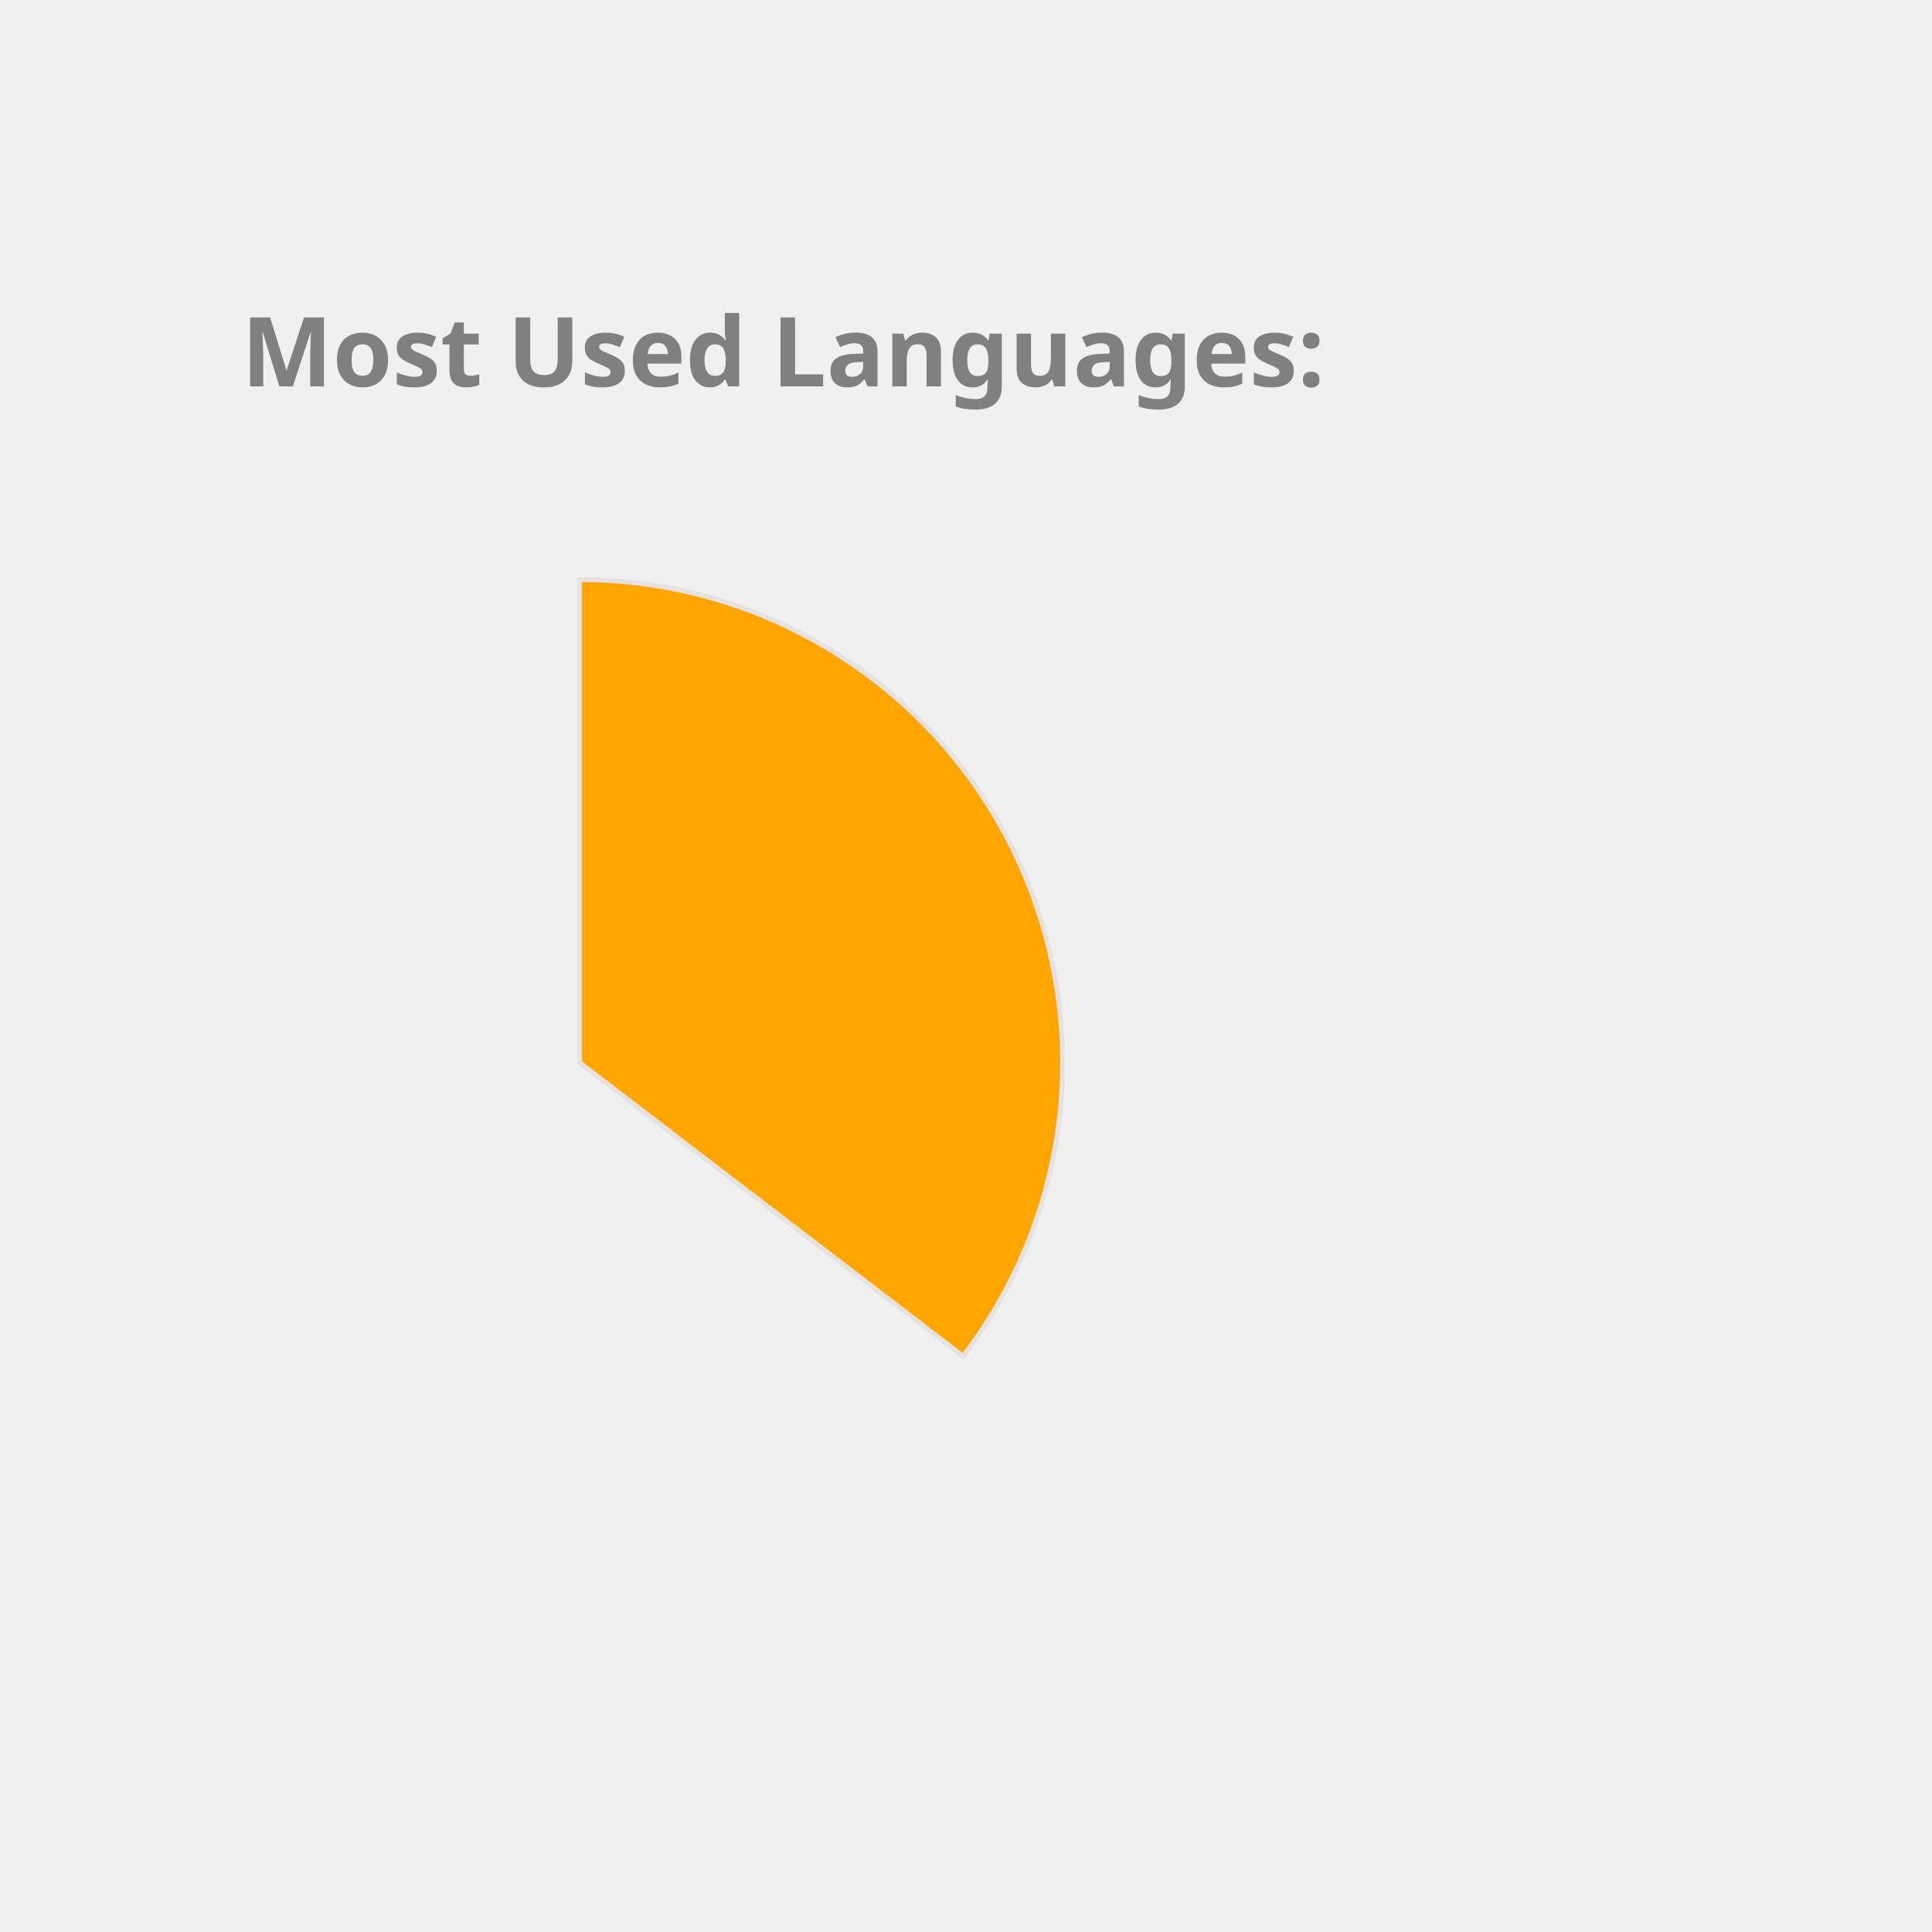
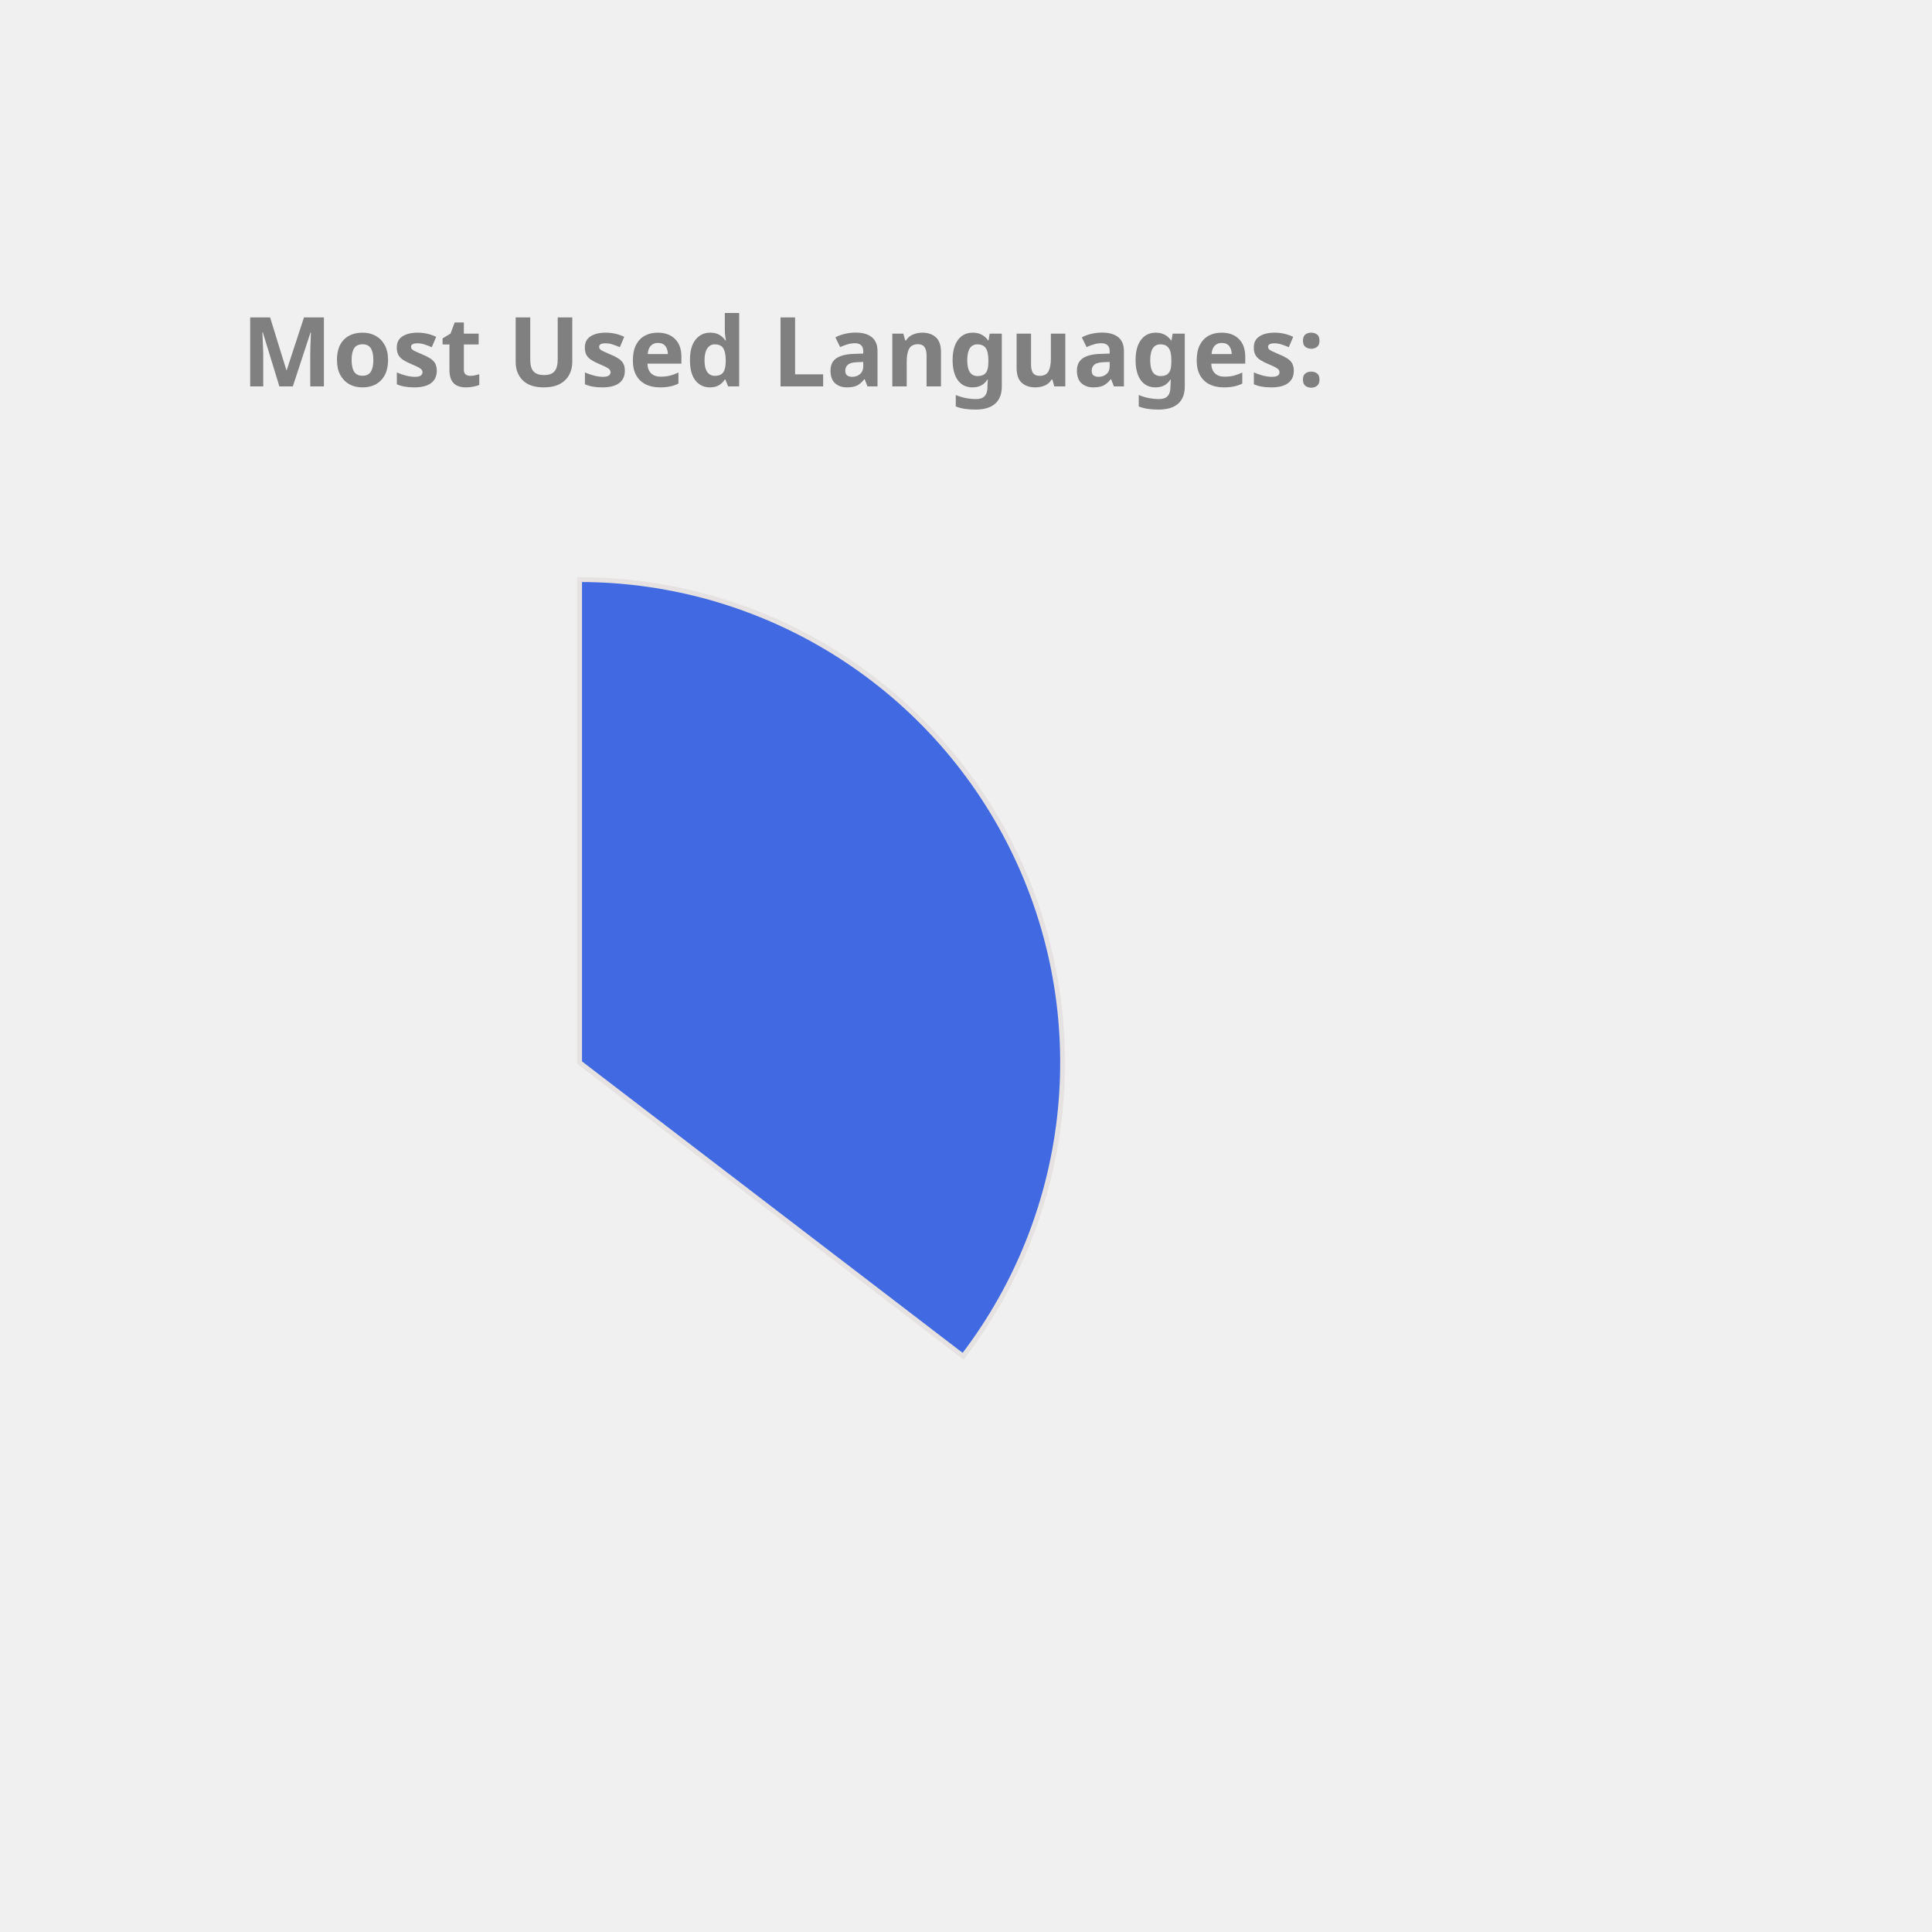
<svg xmlns="http://www.w3.org/2000/svg" height="350px" width="350px" viewBox="0 0 400 400">
  <style> 
        .label {
                font: bold 20px sans-serif;
                color: #404040;
                -webkit-text-stroke: 1px white;
        }

        path {
                stroke: #E6E2E1;
                stroke-width: 1px;
                transform: translate(60px, 100px);
        }

        .path_1 {
                animation: fadeIn 5s linear forwards;
        }

        .path_2 {
                transform: scale(0);
                animation: fadeIn 5s linear forwards 5s;
        }


        
        .path_3 {
                transform: scale(0);
                animation: fadeIn 5s linear forwards 10s;
        }


        .path_4 {
                transform: scale(0);
                animation: fadeIn 5s linear forwards 15s;
        }

        .path_5 {
                transform: scale(0);
                animation: fadeIn 5s linear forwards 20s;
        }

        .path_6 {
                transform: scale(0);
                animation: fadeIn 5s linear forwards 25s;
        }

        .path_7 {
                transform: scale(0);
                animation: fadeIn 5s linear forwards 30s;
        }

        .path_8 {
                transform: scale(0);
                animation: fadeIn 5s linear forwards 35s;
        }

        .path_9 {
                transform: scale(0);
                animation: fadeIn 5s linear forwards 40s;
        }

        .path_10 {
                transform: scale(0);
                animation: fadeIn 5s linear forwards 45s;
        }

        @keyframes fadeIn {
                0% {                        
                        transform: translate(250px, 300px) rotate(0deg) scale(0);
                        
                }
                50% {
                        transform: translate(150px, 220px) rotate(180deg) scale(0.5);
                        
                }
                
                100% {
                        transform: translate(60px, 120px) rotate(360deg) scale(1);
                        
                }
        }
        .txt_1 {
                opacity: 0;
                animation: txtShow 5s linear forwards 0s;
        }

        .txt_2 {
                opacity: 0;
                animation: txtShow 5s linear forwards 5s;
        }

        .txt_3 {
                opacity: 0;
                animation: txtShow 5s linear forwards 10s;
        }

        .txt_4 {
                opacity: 0;
                animation: txtShow 5s linear forwards 15s;
        }

        .txt_5 {
                opacity: 0;
                animation: txtShow 5s linear forwards 20s;
        }

        .txt_6 {
                opacity: 0;
                animation: txtShow 5s linear forwards 25s;
        }

        .txt_7 {
                opacity: 0;
                animation: txtShow 5s linear forwards 30s;
        }

        .txt_8 {
                opacity: 0;
                animation: txtShow 5s linear forwards 35s;
        }

        .txt_9 {
                opacity: 0;
                animation: txtShow 5s linear forwards 40s;
        }

        .txt_10 {
                opacity: 0;
                animation: txtShow 5s linear forwards 45s;
        }

        @keyframes txtShow {
                0% {                        
                        opacity: 0;
                        transform: translate(0px, 0px) scale(0);
                }
                100% {
                        opacity: 1;
                        transform: translate(0px, 0px) scale(1);
                        
                }
        }
</style>
-   <path class="path_1" d="M 60,120 L 60,20 A 100,100 0 0 1 139.399,180.793 Z" fill="Orange" stroke="#fff" stroke-width="2" />
-   <text class="txt_1" x="260" y="150" fill="Orange" stroke="Orange" stroke-width="1">Java</text>
-   <path class="path_2" d="M 60,120 L 139.399,180.793 A 100,100 0 0 1 -26.707,169.819 Z" fill="Chocolate" stroke="#fff" stroke-width="2" />
-   <text class="txt_2" x="260" y="170" fill="Chocolate" stroke="Chocolate" stroke-width="1">TypeScript</text>
-   <path class="path_3" d="M 60,120 L -26.707,169.819 A 100,100 0 0 1 -29.664,75.724 Z" fill="MediumSlateBlue" stroke="#fff" stroke-width="2" />
-   <text class="txt_3" x="260" y="190" fill="MediumSlateBlue" stroke="MediumSlateBlue" stroke-width="1">JavaScript</text>
-   <path class="path_4" d="M 60,120 L -29.664,75.724 A 100,100 0 0 1 -11.594,50.183 Z" fill="Gold" stroke="#fff" stroke-width="2" />
-   <text class="txt_4" x="260" y="210" fill="Gold" stroke="Gold" stroke-width="1">HTML</text>
-   <path class="path_5" d="M 60,120 L -11.594,50.183 A 100,100 0 0 1 9.096,33.926 Z" fill="CornflowerBlue" stroke="#fff" stroke-width="2" />
-   <text class="txt_5" x="260" y="230" fill="CornflowerBlue" stroke="CornflowerBlue" stroke-width="1">CSS</text>
-   <path class="path_6" d="M 60,120 L 9.096,33.926 A 100,100 0 0 1 32.101,23.971 Z" fill="Pink" stroke="#fff" stroke-width="2" />
-   <text class="txt_6" x="260" y="250" fill="Pink" stroke="Pink" stroke-width="1">Sass</text>
-   <path class="path_7" d="M 60,120 L 32.101,23.971 A 100,100 0 0 1 41.262,21.771 Z" fill="Tan" stroke="#fff" stroke-width="2" />
-   <text class="txt_7" x="260" y="270" fill="Tan" stroke="Tan" stroke-width="1">Python</text>
-   <path class="path_8" d="M 60,120 L 41.262,21.771 A 100,100 0 0 1 49.964,20.505 Z" fill="DarkKhaki" stroke="#fff" stroke-width="2" />
-   <text class="txt_8" x="260" y="290" fill="DarkKhaki" stroke="DarkKhaki" stroke-width="1">Batchfile</text>
-   <path class="path_9" d="M 60,120 L 49.964,20.505 A 100,100 0 0 1 54.348,20.16 Z" fill="MediumTurquoise" stroke="#fff" stroke-width="2" />
-   <text class="txt_9" x="260" y="310" fill="MediumTurquoise" stroke="MediumTurquoise" stroke-width="1">Mustache</text>
-   <path class="path_10" d="M 60,120 L 54.348,20.16 A 100,100 0 0 1 58.115,20.018 Z" fill="SteelBlue" stroke="#fff" stroke-width="2" />
-   <text class="txt_10" x="260" y="330" fill="SteelBlue" stroke="SteelBlue" stroke-width="1">SCSS</text>
+   <path class="path_1" d="M 60,120 L 60,20 A 100,100 0 0 1 139.399,180.793 Z" fill="RoyalBlue" stroke="#fff" stroke-width="2" />
+   <text class="txt_1" x="260" y="150" fill="RoyalBlue" stroke="RoyalBlue" stroke-width="1">Java</text>
+   <path class="path_2" d="M 60,120 L 139.399,180.793 A 100,100 0 0 1 -26.707,169.819 Z" fill="Salmon" stroke="#fff" stroke-width="2" />
+   <text class="txt_2" x="260" y="170" fill="Salmon" stroke="Salmon" stroke-width="1">TypeScript</text>
+   <path class="path_3" d="M 60,120 L -26.707,169.819 A 100,100 0 0 1 -29.664,75.724 Z" fill="MediumAquaMarine" stroke="#fff" stroke-width="2" />
+   <text class="txt_3" x="260" y="190" fill="MediumAquaMarine" stroke="MediumAquaMarine" stroke-width="1">JavaScript</text>
+   <path class="path_4" d="M 60,120 L -29.664,75.724 A 100,100 0 0 1 -11.594,50.183 Z" fill="Coral" stroke="#fff" stroke-width="2" />
+   <text class="txt_4" x="260" y="210" fill="Coral" stroke="Coral" stroke-width="1">HTML</text>
+   <path class="path_5" d="M 60,120 L -11.594,50.183 A 100,100 0 0 1 9.096,33.926 Z" fill="IndianRed" stroke="#fff" stroke-width="2" />
+   <text class="txt_5" x="260" y="230" fill="IndianRed" stroke="IndianRed" stroke-width="1">CSS</text>
+   <path class="path_6" d="M 60,120 L 9.096,33.926 A 100,100 0 0 1 32.101,23.971 Z" fill="DodgerBlue" stroke="#fff" stroke-width="2" />
+   <text class="txt_6" x="260" y="250" fill="DodgerBlue" stroke="DodgerBlue" stroke-width="1">Sass</text>
+   <path class="path_7" d="M 60,120 L 32.101,23.971 A 100,100 0 0 1 41.262,21.771 Z" fill="Chocolate" stroke="#fff" stroke-width="2" />
+   <text class="txt_7" x="260" y="270" fill="Chocolate" stroke="Chocolate" stroke-width="1">Python</text>
+   <path class="path_8" d="M 60,120 L 41.262,21.771 A 100,100 0 0 1 49.964,20.505 Z" fill="Pink" stroke="#fff" stroke-width="2" />
+   <text class="txt_8" x="260" y="290" fill="Pink" stroke="Pink" stroke-width="1">Batchfile</text>
+   <path class="path_9" d="M 60,120 L 49.964,20.505 A 100,100 0 0 1 54.348,20.16 Z" fill="Orange" stroke="#fff" stroke-width="2" />
+   <text class="txt_9" x="260" y="310" fill="Orange" stroke="Orange" stroke-width="1">Mustache</text>
+   <path class="path_10" d="M 60,120 L 54.348,20.16 A 100,100 0 0 1 58.115,20.018 Z" fill="CornflowerBlue" stroke="#fff" stroke-width="2" />
+   <text class="txt_10" x="260" y="330" fill="CornflowerBlue" stroke="CornflowerBlue" stroke-width="1">SCSS</text>
  <g class="label">
    <text x="50" y="80" fill="grey">Most Used Languages:</text>
  </g>
</svg>
